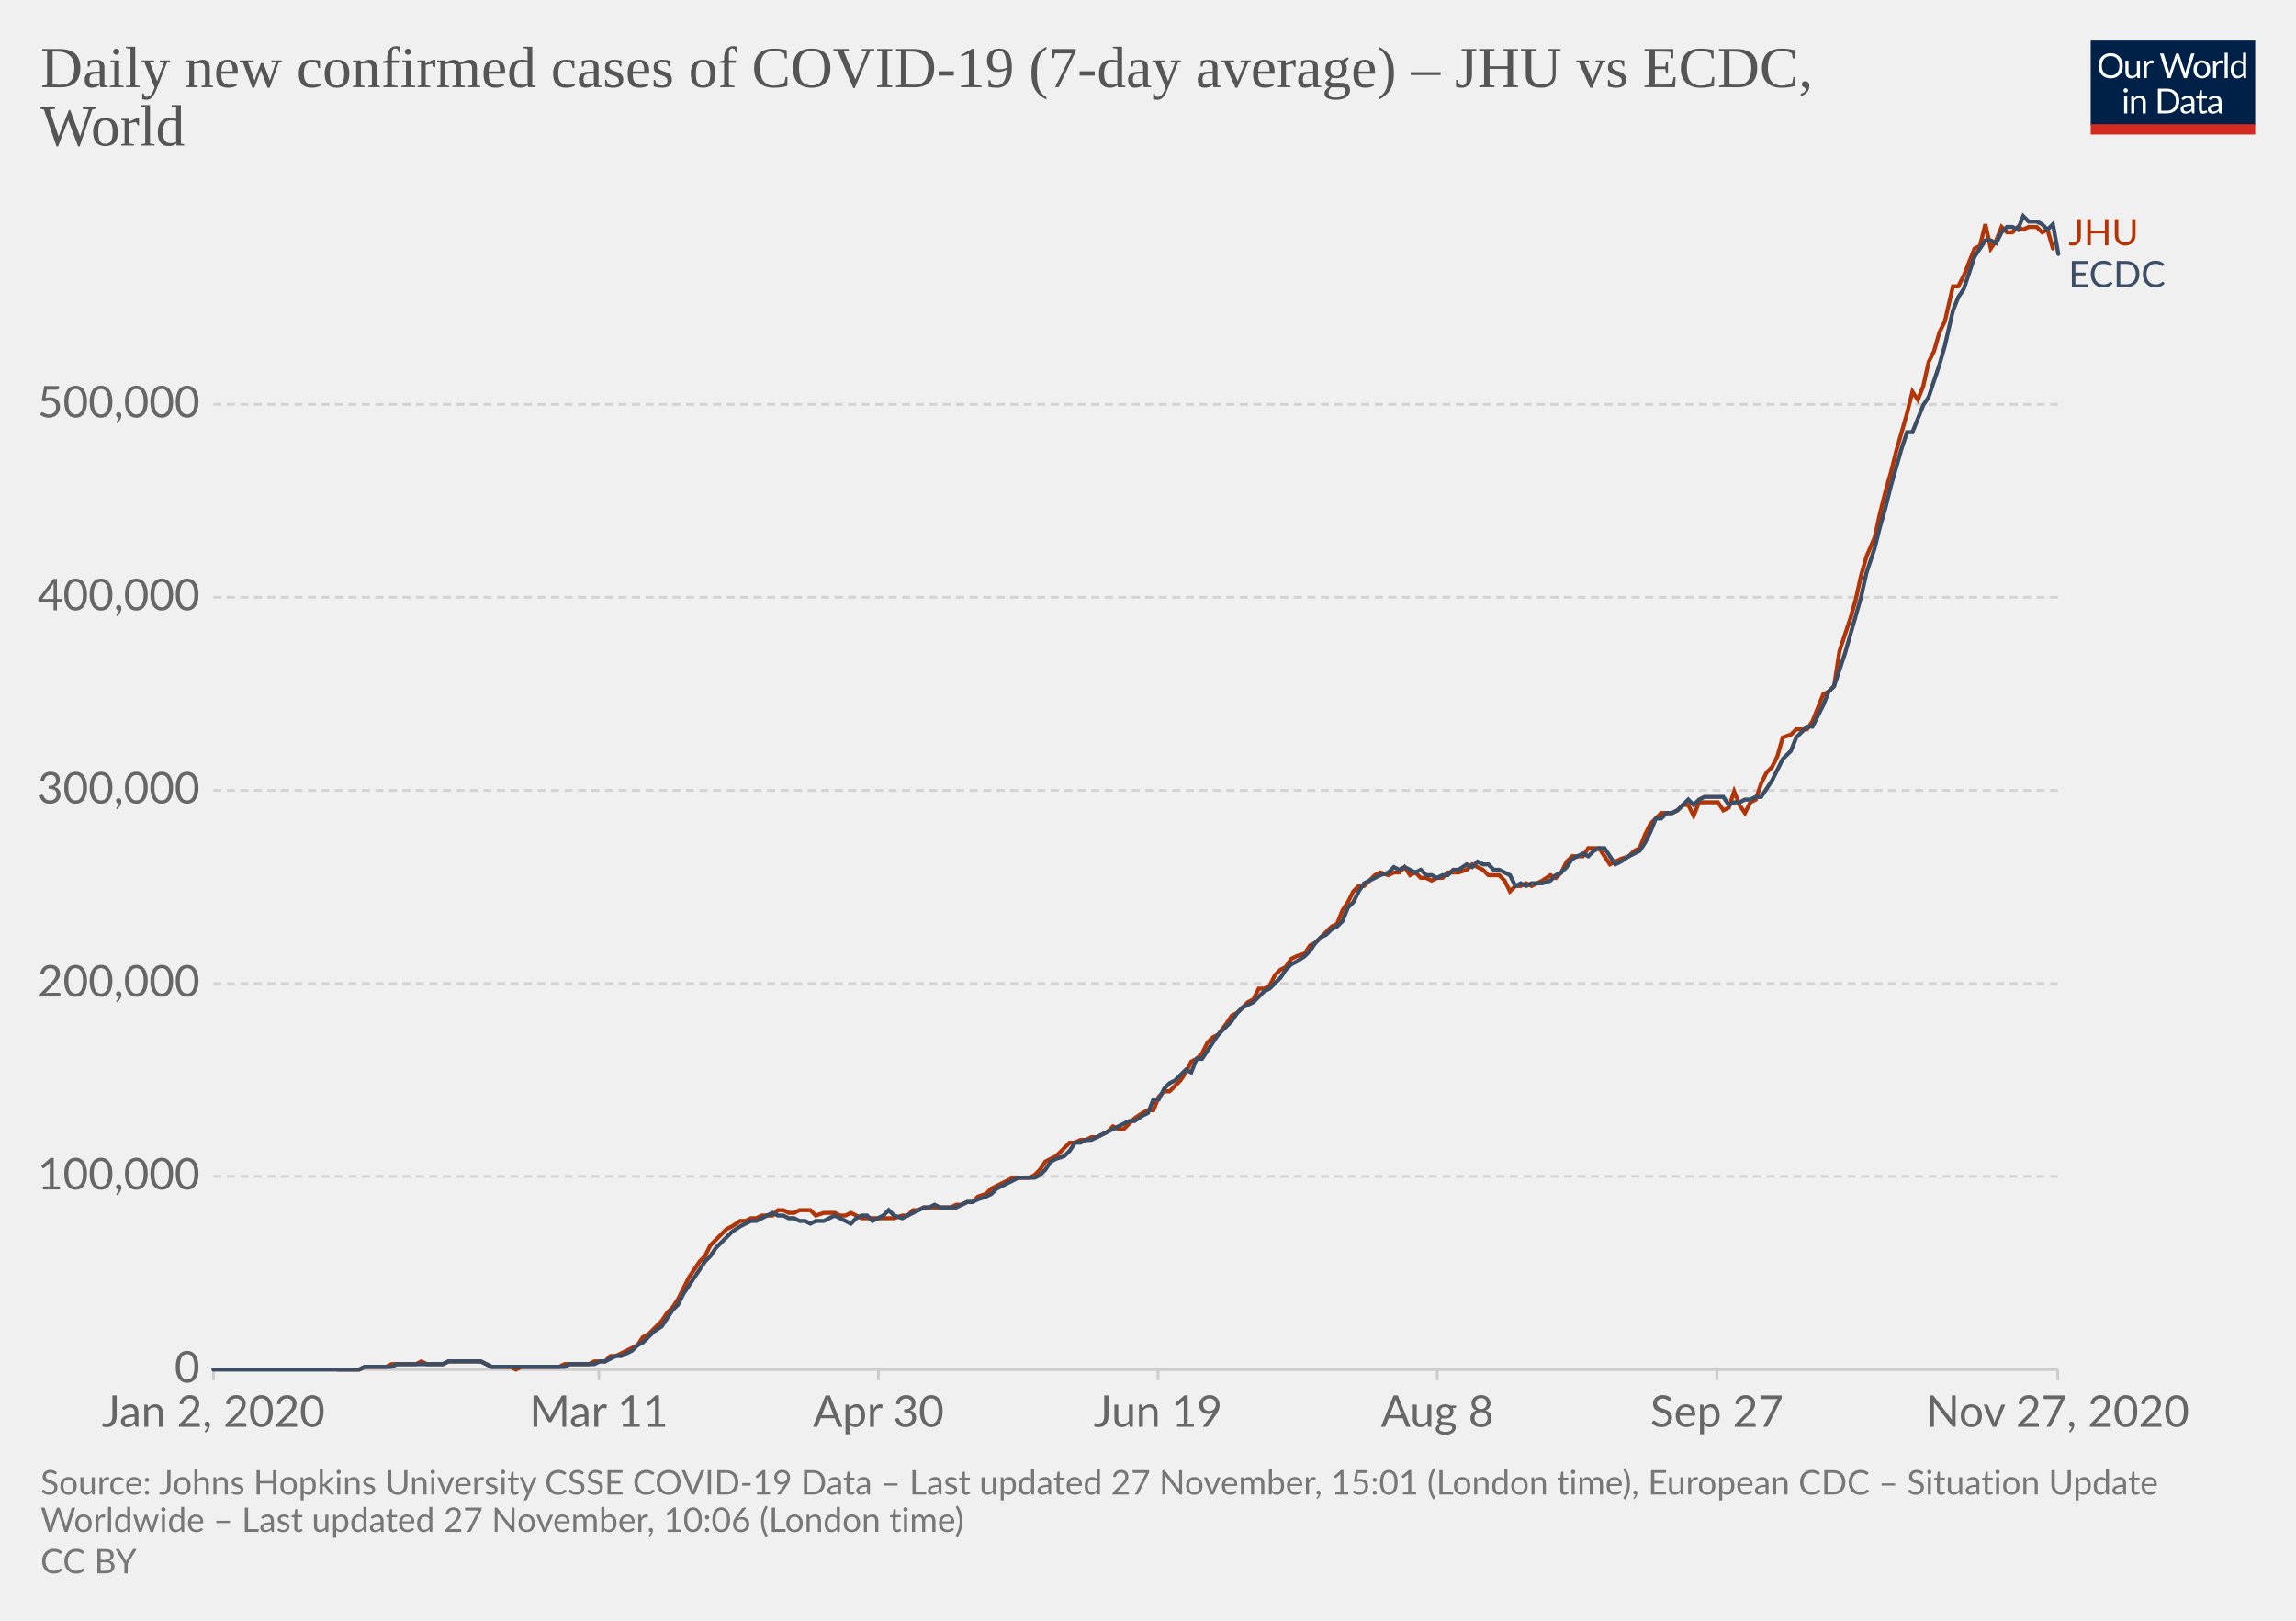
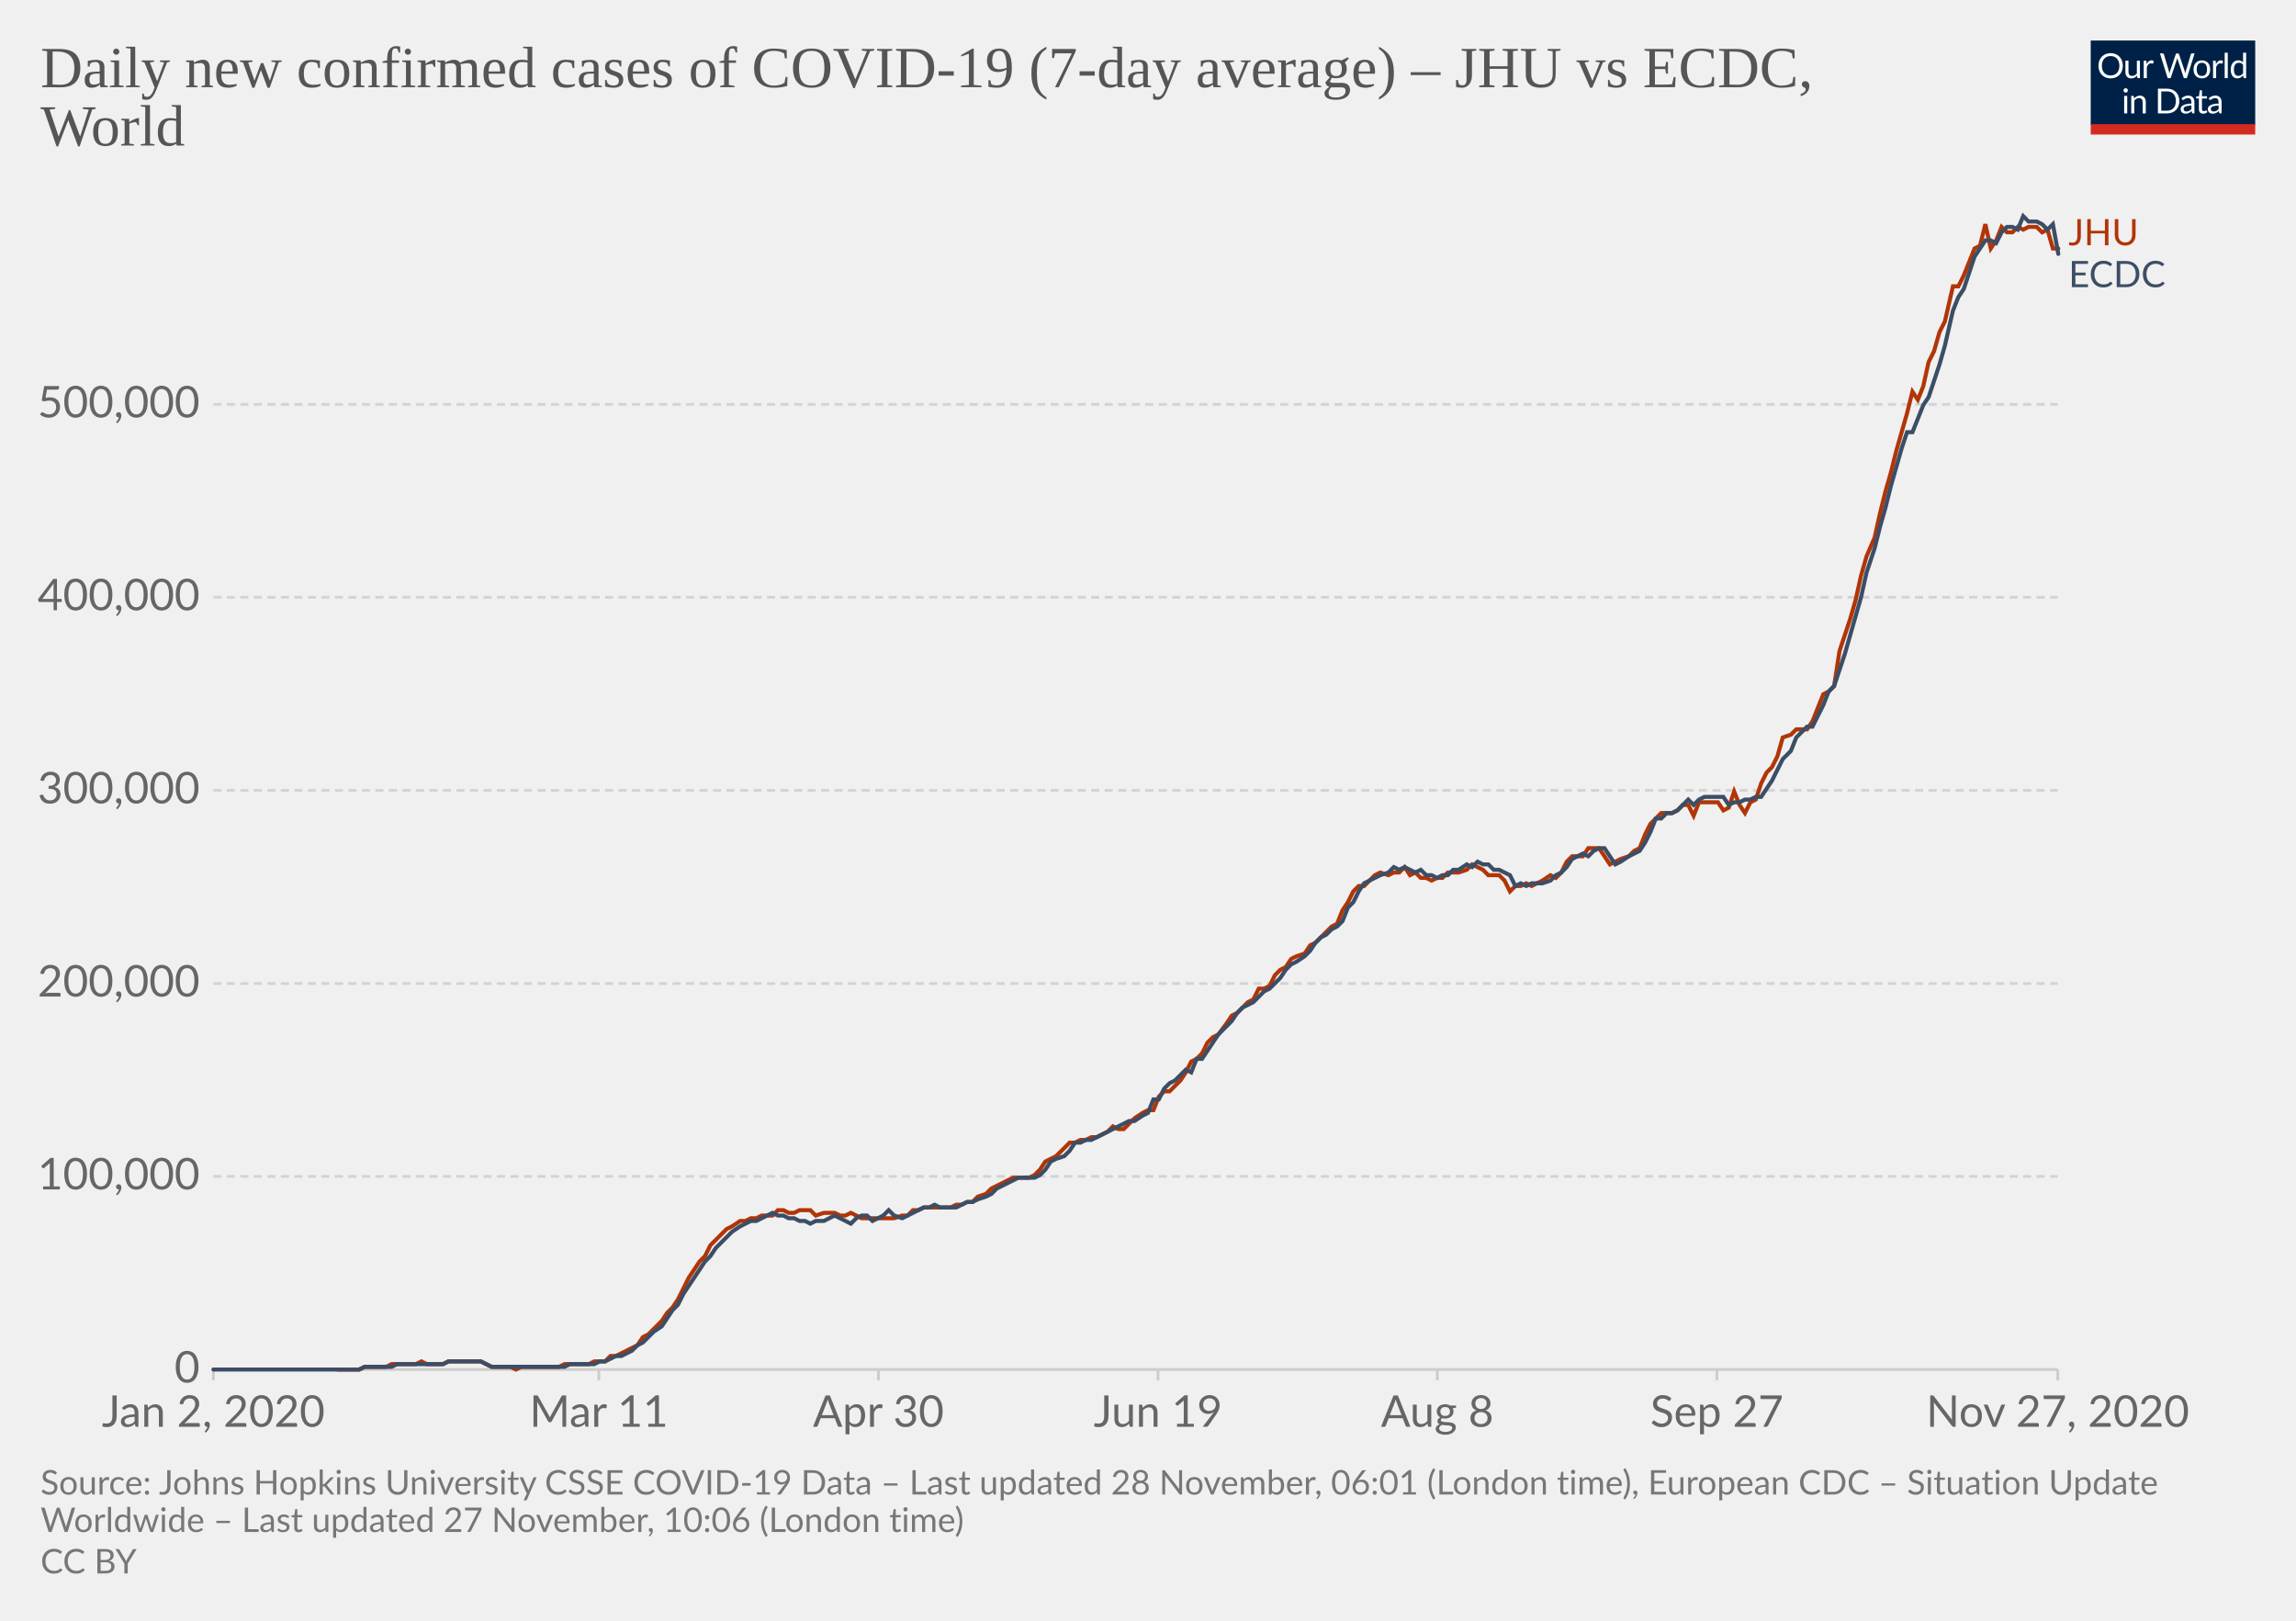
<svg xmlns="http://www.w3.org/2000/svg" version="1.1" style="background-color:#fff;-webkit-font-smoothing:antialiased" width="850" height="600" viewBox="0 0 850 600" font-family="Lato,'Helvetica Neue',Helvetica,Arial,sans-serif" font-size="18" text-rendering="optimizeLegibility">
  <g class="HeaderView">
    <g transform="matrix(.29 0 0 .29 774 15)">
      <svg width="210" height="120" viewBox="0 0 210 120" fill="none">
        <g clip-path="url(#clip0)">
          <path d="M0 0h210v107.89H0V0z" fill="#002147" />
          <path d="M40.98 32.25c0 2.36-.38 4.53-1.12 6.51a14.26 14.26 0 01-8.1 8.4c-1.9.78-4.02 1.17-6.34 1.17a16.6 16.6 0 01-6.33-1.17 14.31 14.31 0 01-8.08-8.4 18.29 18.29 0 01-1.12-6.51c0-2.36.38-4.53 1.12-6.5a14.32 14.32 0 018.07-8.44c1.92-.8 4.03-1.19 6.34-1.19 2.32 0 4.43.4 6.34 1.19 1.92.8 3.56 1.9 4.93 3.34a14.87 14.87 0 013.17 5.1 18.1 18.1 0 011.12 6.5zm-4.38 0c0-1.94-.26-3.68-.8-5.22a10.91 10.91 0 00-2.24-3.89 9.68 9.68 0 00-3.52-2.46 11.95 11.95 0 00-4.62-.86c-1.68 0-3.21.28-4.6.86a9.88 9.88 0 00-3.54 2.46 10.91 10.91 0 00-2.24 3.9c-.53 1.53-.8 3.27-.8 5.2 0 1.94.27 3.68.8 5.22a11.17 11.17 0 002.24 3.9 10.01 10.01 0 003.55 2.44c1.38.56 2.9.83 4.6.83 1.7 0 3.24-.27 4.61-.83a9.8 9.8 0 003.52-2.44 11.17 11.17 0 002.25-3.9c.53-1.54.8-3.28.8-5.21zm26.22-6.54V48H60.5c-.56 0-.9-.27-1.05-.81l-.31-2.4a12.45 12.45 0 01-3.26 2.6c-1.2.64-2.58.96-4.13.96-1.22 0-2.3-.2-3.24-.6a6.52 6.52 0 01-2.33-1.7 7.37 7.37 0 01-1.43-2.67c-.3-1.04-.46-2.2-.46-3.45V25.7h3.91v14.22c0 1.68.38 2.99 1.15 3.91.77.93 1.96 1.39 3.54 1.39 1.16 0 2.24-.27 3.23-.82a10.42 10.42 0 002.8-2.28V25.7h3.91zm8.61 4.47a9.94 9.94 0 012.6-3.56 5.64 5.64 0 013.76-1.3c.47 0 .92.05 1.34.15.44.1.83.27 1.17.49l-.3 2.92c-.09.37-.3.55-.66.55-.2 0-.5-.04-.9-.13a6.21 6.21 0 00-3.24.18c-.54.2-1.03.5-1.47.92-.42.4-.81.9-1.17 1.5-.33.58-.64 1.26-.92 2.02V48H67.7V25.71h2.25c.42 0 .72.08.88.25.16.16.27.44.33.83l.26 3.39zm61.16-13.7L122.75 48h-3.82l-7.99-24.05a21.95 21.95 0 01-.42-1.58 38.36 38.36 0 01-.44 1.58L102.05 48h-3.83L88.4 16.47h3.54c.38 0 .7.1.95.29.26.2.43.43.5.73l6.52 21.9c.1.4.2.83.28 1.28.1.46.2.94.29 1.46l.3-1.46c.12-.47.25-.9.38-1.27l7.41-21.91c.1-.25.26-.48.51-.69.27-.22.58-.33.95-.33h1.23c.38 0 .69.1.92.29.24.2.41.43.53.73l7.4 21.9a28.4 28.4 0 01.68 2.62 29.52 29.52 0 01.52-2.61l6.54-21.91c.07-.27.23-.5.48-.7.27-.21.58-.32.95-.32h3.32zm9.35 8.88c1.63 0 3.1.27 4.4.82a9.43 9.43 0 015.46 5.94c.5 1.4.74 2.98.74 4.73 0 1.76-.25 3.34-.74 4.75a9.43 9.43 0 01-5.46 5.92c-1.3.52-2.77.79-4.4.79-1.64 0-3.12-.27-4.44-.8a9.42 9.42 0 01-3.35-2.3c-.92-1-1.63-2.2-2.13-3.61-.49-1.41-.73-3-.73-4.75s.24-3.33.73-4.73c.5-1.43 1.2-2.64 2.13-3.63a9.4 9.4 0 013.35-2.31c1.32-.55 2.8-.82 4.44-.82zm0 19.89c2.2 0 3.84-.73 4.93-2.2 1.08-1.48 1.63-3.54 1.63-6.18 0-2.66-.55-4.72-1.63-6.2-1.09-1.49-2.73-2.23-4.93-2.23-1.12 0-2.09.2-2.93.57a5.7 5.7 0 00-2.06 1.65 7.5 7.5 0 00-1.24 2.67c-.26 1.04-.4 2.22-.4 3.54 0 2.64.55 4.7 1.64 6.18 1.1 1.47 2.76 2.2 4.99 2.2zm17.97-15.07a9.94 9.94 0 012.6-3.56 5.64 5.64 0 013.76-1.3c.47 0 .91.05 1.34.15.44.1.83.27 1.16.49l-.28 2.92c-.09.37-.31.55-.66.55-.2 0-.5-.04-.9-.13a6.2 6.2 0 00-3.24.18c-.54.2-1.03.5-1.47.92-.43.4-.82.9-1.17 1.5a13.1 13.1 0 00-.92 2.02V48h-3.94V25.71h2.24c.43 0 .72.08.88.25.17.16.28.44.33.83l.27 3.39zm15.04-14.59V48h-3.92V15.6h3.92zm19.55 15.43a6.22 6.22 0 00-2.38-2.05 6.7 6.7 0 00-2.86-.6c-2.07 0-3.66.75-4.77 2.23-1.12 1.48-1.68 3.6-1.68 6.33 0 1.46.13 2.7.38 3.74a7.29 7.29 0 001.1 2.56 4.35 4.35 0 001.78 1.45c.7.3 1.5.46 2.4.46 1.29 0 2.41-.3 3.36-.88a9.6 9.6 0 002.67-2.49V31.02zm3.91-15.43V48h-2.33c-.56 0-.9-.27-1.06-.81l-.35-2.71a12.13 12.13 0 01-3.25 2.77 8.28 8.28 0 01-4.23 1.06 7.31 7.31 0 01-6.14-2.9c-.73-.96-1.3-2.15-1.69-3.57a18.35 18.35 0 01.07-9.48 11.29 11.29 0 011.89-3.7 8.7 8.7 0 017.06-3.34 7.96 7.96 0 016.12 2.62V15.59h3.91zM46.61 70.71V93H42.7V70.71h3.91zm.84-7c0 .39-.08.75-.24 1.09a2.81 2.81 0 01-1.52 1.47 2.67 2.67 0 01-2.16 0 2.9 2.9 0 01-1.45-1.47 2.67 2.67 0 010-2.16c.15-.35.35-.65.6-.9.25-.27.53-.47.85-.62a2.67 2.67 0 012.16 0c.35.15.65.35.9.62.27.25.47.55.62.9.16.34.24.7.24 1.08zm7.97 10.24c.49-.54 1-1.04 1.54-1.48a9.85 9.85 0 013.66-1.84 8.96 8.96 0 015.43.35c.94.4 1.72.97 2.33 1.71a7.36 7.36 0 011.43 2.67c.32 1.04.49 2.19.49 3.45V93h-3.94V78.81c0-1.69-.4-3-1.17-3.92-.76-.93-1.93-1.4-3.5-1.4a6.6 6.6 0 00-3.25.83c-1 .56-1.92 1.31-2.77 2.27V93h-3.94V70.71h2.35c.56 0 .9.28 1.04.82l.3 2.42zm57.7 3.3c0 2.36-.37 4.5-1.11 6.44a14.3 14.3 0 01-3.17 4.98 14.1 14.1 0 01-4.93 3.2c-1.9.76-4.02 1.13-6.33 1.13H85.8V61.47h11.77c2.31 0 4.42.39 6.33 1.15a13.8 13.8 0 018.1 8.18 17.75 17.75 0 011.12 6.45zm-4.37 0c0-1.94-.26-3.67-.8-5.2a10.94 10.94 0 00-2.23-3.87 9.57 9.57 0 00-3.53-2.42 12.23 12.23 0 00-4.61-.83h-7.5v24.62h7.5c1.7 0 3.24-.28 4.61-.84a9.7 9.7 0 003.53-2.4 10.94 10.94 0 002.24-3.87c.53-1.53.8-3.26.8-5.2zm19.8 5.72c-1.8.06-3.34.2-4.62.44-1.26.22-2.3.51-3.1.88-.8.36-1.37.8-1.74 1.3-.35.5-.53 1.05-.53 1.67 0 .58.1 1.1.3 1.52a3 3 0 00.76 1.05c.34.27.73.46 1.17.6.45.11.94.17 1.45.17a7.28 7.28 0 003.5-.81 11.95 11.95 0 002.82-2.2v-4.62zm-12.65-9.11a12.73 12.73 0 013.98-2.66c1.43-.59 3-.88 4.73-.88 1.25 0 2.36.2 3.33.61a6.81 6.81 0 013.94 4.38c.33 1.04.5 2.19.5 3.43V93h-1.74a1.8 1.8 0 01-.88-.18c-.2-.13-.36-.38-.48-.74l-.44-2.12c-.59.55-1.16 1.03-1.72 1.46a9.48 9.48 0 01-3.74 1.7c-.69.15-1.46.23-2.3.23-.87 0-1.69-.12-2.45-.35a5.34 5.34 0 01-3.34-2.93 6.64 6.64 0 01-.49-2.64c0-.88.25-1.72.73-2.53a6.33 6.33 0 012.35-2.17c1.09-.63 2.5-1.15 4.25-1.54 1.75-.41 3.89-.65 6.42-.7v-1.75c0-1.73-.37-3.03-1.12-3.91-.75-.9-1.84-1.34-3.28-1.34-.97 0-1.78.12-2.44.37-.64.23-1.2.5-1.7.81l-1.23.82c-.33.23-.67.35-1 .35-.27 0-.5-.07-.69-.2a2.1 2.1 0 01-.48-.53l-.7-1.25zm27.67 19.5c-1.76 0-3.12-.5-4.07-1.48-.94-.98-1.41-2.4-1.41-4.25V74h-2.68a.9.9 0 01-.6-.2c-.16-.14-.24-.36-.24-.66v-1.56l3.65-.46.9-6.89a.9.9 0 01.29-.52.88.88 0 01.62-.22H142v7.67h6.44V74H142v13.38c0 .94.22 1.63.68 2.09.45.45 1.04.68 1.76.68a3.21 3.21 0 001.85-.53l.55-.35c.16-.12.3-.18.41-.18.2 0 .4.13.55.38l1.15 1.87a7.45 7.45 0 01-2.44 1.5c-.96.35-1.94.52-2.95.52zm19.68-10.4c-1.8.07-3.34.21-4.62.45-1.26.22-2.3.51-3.1.88-.8.36-1.37.8-1.74 1.3-.35.5-.53 1.05-.53 1.67 0 .58.1 1.1.3 1.52.18.42.44.77.76 1.05.34.27.73.46 1.17.6.45.11.94.17 1.45.17a7.3 7.3 0 003.5-.81 12.04 12.04 0 002.82-2.2v-4.62zm-12.65-9.1a12.72 12.72 0 013.99-2.66c1.42-.59 3-.88 4.72-.88 1.25 0 2.36.2 3.33.61a6.81 6.81 0 013.94 4.38c.33 1.04.5 2.19.5 3.43V93h-1.74a1.8 1.8 0 01-.88-.18c-.2-.13-.36-.38-.48-.74l-.44-2.12c-.59.55-1.16 1.03-1.72 1.46a9.48 9.48 0 01-3.74 1.7c-.69.15-1.46.23-2.3.23-.87 0-1.69-.12-2.45-.35a5.33 5.33 0 01-3.34-2.93 6.62 6.62 0 01-.49-2.64c0-.88.25-1.72.73-2.53a6.33 6.33 0 012.35-2.17c1.09-.63 2.5-1.15 4.25-1.54a31.2 31.2 0 016.42-.7v-1.75c0-1.73-.37-3.03-1.12-3.91-.75-.9-1.84-1.34-3.28-1.34-.97 0-1.78.12-2.44.37-.64.23-1.2.5-1.7.81-.46.3-.87.57-1.22.82-.34.23-.68.35-1.02.35-.26 0-.49-.07-.68-.2a1.88 1.88 0 01-.48-.53l-.7-1.25z" fill="#fff" />
          <path fill="#D42B21" d="M0 106.79h210V120H0z" />
        </g>
        <defs>
          <clipPath id="clip0">
            <path fill="#fff" d="M0 0h210v120H0z" />
          </clipPath>
        </defs>
      </svg>
    </g>
    <a href="https://ourworldindata.org/grapher/daily-covid-cases-jhu-ecdc?tab=chart&amp;stackMode=absolute&amp;region=World" target="_blank" rel="noopener" font-family="&quot;Playfair Display&quot;,Georgia,&quot;Times New Roman&quot;,serif">
      <text font-size="21.6" x="15" y="32.3" fill="#555">
        <tspan x="15" y="32.28">Daily new confirmed cases of COVID-19 (7-day average) – JHU vs ECDC,</tspan>
        <tspan x="15" y="53.88">World</tspan>
      </text>
    </a>
  </g>
  <g class="LineChart">
    <defs>
      <clipPath id="a">
        <path d="M68.97 0h830v896.4h-830z" />
      </clipPath>
    </defs>
    <g class="DualAxisView">
      <g class="HorizontalAxis">
        <path stroke="#ccc" d="M79 507v4M221.7 507v4M325.2 507v4M428.7 507v4M532.1 507v4M635.6 507v4M761.8 507v4" />
        <text x="79" y="528.2" fill="#666" text-anchor="middle" font-size="16.2">Jan 2, 2020</text>
        <text x="221.7" y="528.2" fill="#666" text-anchor="middle" font-size="16.2">Mar 11</text>
        <text x="325.2" y="528.2" fill="#666" text-anchor="middle" font-size="16.2">Apr 30</text>
        <text x="428.7" y="528.2" fill="#666" text-anchor="middle" font-size="16.2">Jun 19</text>
        <text x="532.1" y="528.2" fill="#666" text-anchor="middle" font-size="16.2">Aug 8</text>
        <text x="635.6" y="528.2" fill="#666" text-anchor="middle" font-size="16.2">Sep 27</text>
        <text x="761.8" y="528.2" fill="#666" text-anchor="middle" font-size="16.2">Nov 27, 2020</text>
      </g>
      <g class="VerticalAxis" fill="#666" dominant-baseline="middle" text-anchor="end" font-size="16.2">
        <text x="73.97" y="507">0</text>
        <text x="73.97" y="435.5">100,000</text>
        <text x="73.97" y="364.1">200,000</text>
        <text x="73.97" y="292.6">300,000</text>
        <text x="73.97" y="221.1">400,000</text>
        <text x="73.97" y="149.7">500,000</text>
      </g>
      <g class="AxisGridLines horizontalLines">
        <path stroke="#ccc" d="M78.97 507h682.82" />
        <path stroke="#d3d3d3" stroke-dasharray="3,2" d="M78.97 435.5h682.82M78.97 364.1h682.82M78.97 292.6h682.82M78.97 221.1h682.82M78.97 149.7h682.82" />
      </g>
    </g>
    <g clip-path="url(#a)">
      <g class="LineLabels" cursor="default">
        <g class="legendMark">
          <text font-size="13.5" x="765.8" y="90.8" fill="#B13507">
            <tspan x="765.79" y="90.8">JHU</tspan>
          </text>
        </g>
        <g class="legendMark">
          <text font-size="13.5" x="765.8" y="106.3" fill="#3C4E66">
            <tspan x="765.79" y="106.3">ECDC</tspan>
          </text>
        </g>
      </g>
      <g class="Lines">
        <g class="key-World_0">
-           <path stroke="#B13507" stroke-linecap="round" d="M125 507h8l2-1h8l2-1h9l2-1 2 1h6l2-1h12l2 1 2 1h7l2 1 2-1h14l2-1h9l2-1h4l2-2h2l2-1 2-1 2-1 2-1 2-3 2-1 2-2 3-3 2-3 2-2 2-3 2-4 2-4 2-3 2-3 2-2 2-4 2-2 2-2 2-2 2-1 3-2h2l2-1h2l2-1h4l2-2h2l2 1h2l2-1h4l2 2 3-1h4l2 1h2l2-1 2 1 2 1h12l3-1h2l2-2h2l2-1h10l2-1h2l2-1h2l2-2 3-1 2-2 2-1 2-1 2-1 2-1h6l2-1 2-2 2-3 2-1 2-1 3-3 2-2h2l2-1h2l2-1h2l2-1 2-1 2-2 2 1h2l2-2 2-2 3-2 2-1h2l2-5 2-2h2l2-2 2-2 2-3 2-4 2-1 2-2 2-4 2-2 2-1 3-4 2-3 2-1 2-2 2-2 2-1 2-4h2l2-1 2-4 2-2 2-1 2-3 2-1 3-1 2-3 2-1 2-2 2-2 2-2 2-1 2-5 2-3 2-4 2-2h2l2-2 2-2 2-1 3 1 2-1h2l2-2 2 3 2-1 2 2h2l2 1 2-1h2l2-2h4l3-1 2-2 2 1 2 1 2 2h4l2 2 2 4 2-2h2l2-1 2 1 2-1 2-1 3-2 2 1 2-2 2-4 2-2h4l2-3h4l2 3 2 3 2-1 2-1 3-1 2-2 2-1 2-5 2-4 2-2 2-2h4l2-1 2-2h2l2 4 2-5h7l2 3 2-1 2-6 2 5 2 3 2-4 2-1 2-6 2-4 2-2 2-4 2-7 3-1 2-2h4l2-3 2-5 2-5 2-1 2-2 2-13 2-6 2-6 2-7 2-9 2-7 3-7 2-9 2-8 2-7 2-8 2-7 2-7 2-8 2 3 2-5 2-9 2-4 2-7 2-4 3-13h2l2-4 2-5 2-5 2-1 2-8 2 9 2-3 2-5 2 2h2l2-2 2 1 2-1h3l2 2 2-1 2 7" fill="none" stroke-width="1.5" />
+           <path stroke="#B13507" stroke-linecap="round" d="M125 507h8l2-1h8l2-1h9l2-1 2 1h6l2-1h12l2 1 2 1h7l2 1 2-1h14l2-1h9l2-1h4l2-2h2l2-1 2-1 2-1 2-1 2-3 2-1 2-2 3-3 2-3 2-2 2-3 2-4 2-4 2-3 2-3 2-2 2-4 2-2 2-2 2-2 2-1 3-2h2l2-1h2l2-1h4l2-2h2l2 1h2l2-1h4l2 2 3-1h4l2 1h2l2-1 2 1 2 1h12l3-1h2l2-2h2l2-1h10l2-1h2l2-1h2l2-2 3-1 2-2 2-1 2-1 2-1 2-1h6l2-1 2-2 2-3 2-1 2-1 3-3 2-2h2l2-1h2l2-1h2l2-1 2-1 2-2 2 1h2l2-2 2-2 3-2 2-1h2l2-5 2-2h2l2-2 2-2 2-3 2-4 2-1 2-2 2-4 2-2 2-1 3-4 2-3 2-1 2-2 2-2 2-1 2-4h2l2-1 2-4 2-2 2-1 2-3 2-1 3-1 2-3 2-1 2-2 2-2 2-2 2-1 2-5 2-3 2-4 2-2h2l2-2 2-2 2-1 3 1 2-1h2l2-2 2 3 2-1 2 2h2l2 1 2-1h2l2-2h4l3-1 2-2 2 1 2 1 2 2h4l2 2 2 4 2-2h2l2-1 2 1 2-1 2-1 3-2 2 1 2-2 2-4 2-2h4l2-3h4l2 3 2 3 2-1 2-1 3-1 2-2 2-1 2-5 2-4 2-2 2-2h4l2-1 2-2h2l2 4 2-5h7l2 3 2-1 2-6 2 5 2 3 2-4 2-1 2-6 2-4 2-2 2-4 2-7 3-1 2-2h4l2-3 2-5 2-5 2-1 2-2 2-13 2-6 2-6 2-7 2-9 2-7 3-7 2-9 2-8 2-7 2-8 2-7 2-7 2-8 2 3 2-5 2-9 2-4 2-7 2-4 3-13h2l2-4 2-5 2-5 2-1 2-8 2 9 2-3 2-5 2 2h2l2-2 2 1 2-1h3l2 2 2-1 2 7h2" fill="none" stroke-width="1.5" />
        </g>
        <g class="key-World_1">
          <path stroke="#3C4E66" stroke-linecap="round" d="M79 507h54l2-1h10l2-1h17l2-1h12l2 1 2 1h27l2-1h9l2-1h2l2-1 2-1h2l2-1 2-1 2-2 2-1 2-2 2-2 3-2 2-3 2-3 2-2 2-4 2-3 2-3 2-3 2-3 2-2 2-3 2-2 2-2 2-2 3-2 2-1 2-1h2l2-1 2-1 2-1 2 1h2l2 1h2l2 1h2l2 1 2-1h3l2-1 2-1 2 1 2 1 2 1 2-2 2-1h2l2 2 2-1 2-1 2-2 2 2 3 1 2-1 2-1 2-1 2-1h2l2-1 2 1h6l2-1 2-1h2l2-1 3-1 2-1 2-2 2-1 2-1 2-1 2-1h6l2-1 2-2 2-3 2-1 3-1 2-2 2-3h2l2-1h2l2-1 2-1 2-1 2-1 2-1 2-1 2-1h2l3-2 2-1 2-5h2l2-4 2-2 2-1 2-2 2-2 2 1 2-5h2l2-3 2-3 2-3 3-3 2-2 2-3 2-2 2-1 2-1 2-2 2-2 2-1 2-2 2-2 2-3 2-2 2-1 3-2 2-2 2-3 2-2 2-1 2-2 2-1 2-2 2-5 2-2 2-4 2-3 2-1 2-1 2-1 3-1 2-2 2 1 2-1 2 1 2 1 2-1 2 2h2l2 1 2-1h2l2-2h2l3-2 2 1 2-2 2 1h2l2 2h2l2 1 2 1 2 4 2-1 2 1 2-1h4l3-1 2-2 2-1 2-2 2-3 2-1 2-1 2 1 2-2 2-1h2l2 3 2 3 2-1 3-2 2-1 2-1 2-3 2-4 2-5h2l2-2h2l2-1 2-2 2-2 2 2 2-2 2-1h7l2 3 2-1h2l2-1h2l2-1h2l2-3 2-3 2-4 2-4 3-3 2-5 2-2 2-2h2l2-4 2-4 2-5 2-2 2-6 2-6 2-7 2-7 2-7 2-9 3-9 2-8 2-7 2-8 2-7 2-7 2-6h2l2-5 2-5 2-3 2-6 2-6 2-7 3-13 2-5 2-3 2-6 2-6 2-3 2-3h2l2 1 2-4 2-2h2l2 1 2-5 2 2h3l2 1 2 2 2-2 2 11" fill="none" stroke-width="1.5" />
        </g>
      </g>
    </g>
  </g>
  <g class="SourcesFooter" fill="#777">
    <g class="clickable" fill="#777">
      <text font-size="12.6" x="15" y="553.3">
-         <tspan x="15" y="553.28">Source: Johns Hopkins University CSSE COVID-19 Data – Last updated 27 November, 15:01 (London time), European CDC – Situation Update</tspan>
+         <tspan x="15" y="553.28">Source: Johns Hopkins University CSSE COVID-19 Data – Last updated 28 November, 06:01 (London time), European CDC – Situation Update</tspan>
        <tspan x="15" y="567.14">Worldwide – Last updated 27 November, 10:06 (London time)</tspan>
      </text>
    </g>
    <text font-size="12.6" x="15" y="582.5">
      <tspan x="15" y="582.48">
        <a class="cclogo" href="http://creativecommons.org/licenses/by/4.0/deed.en_US" target="_blank" fill="#777">CC BY</a>
      </tspan>
    </text>
  </g>
</svg>
